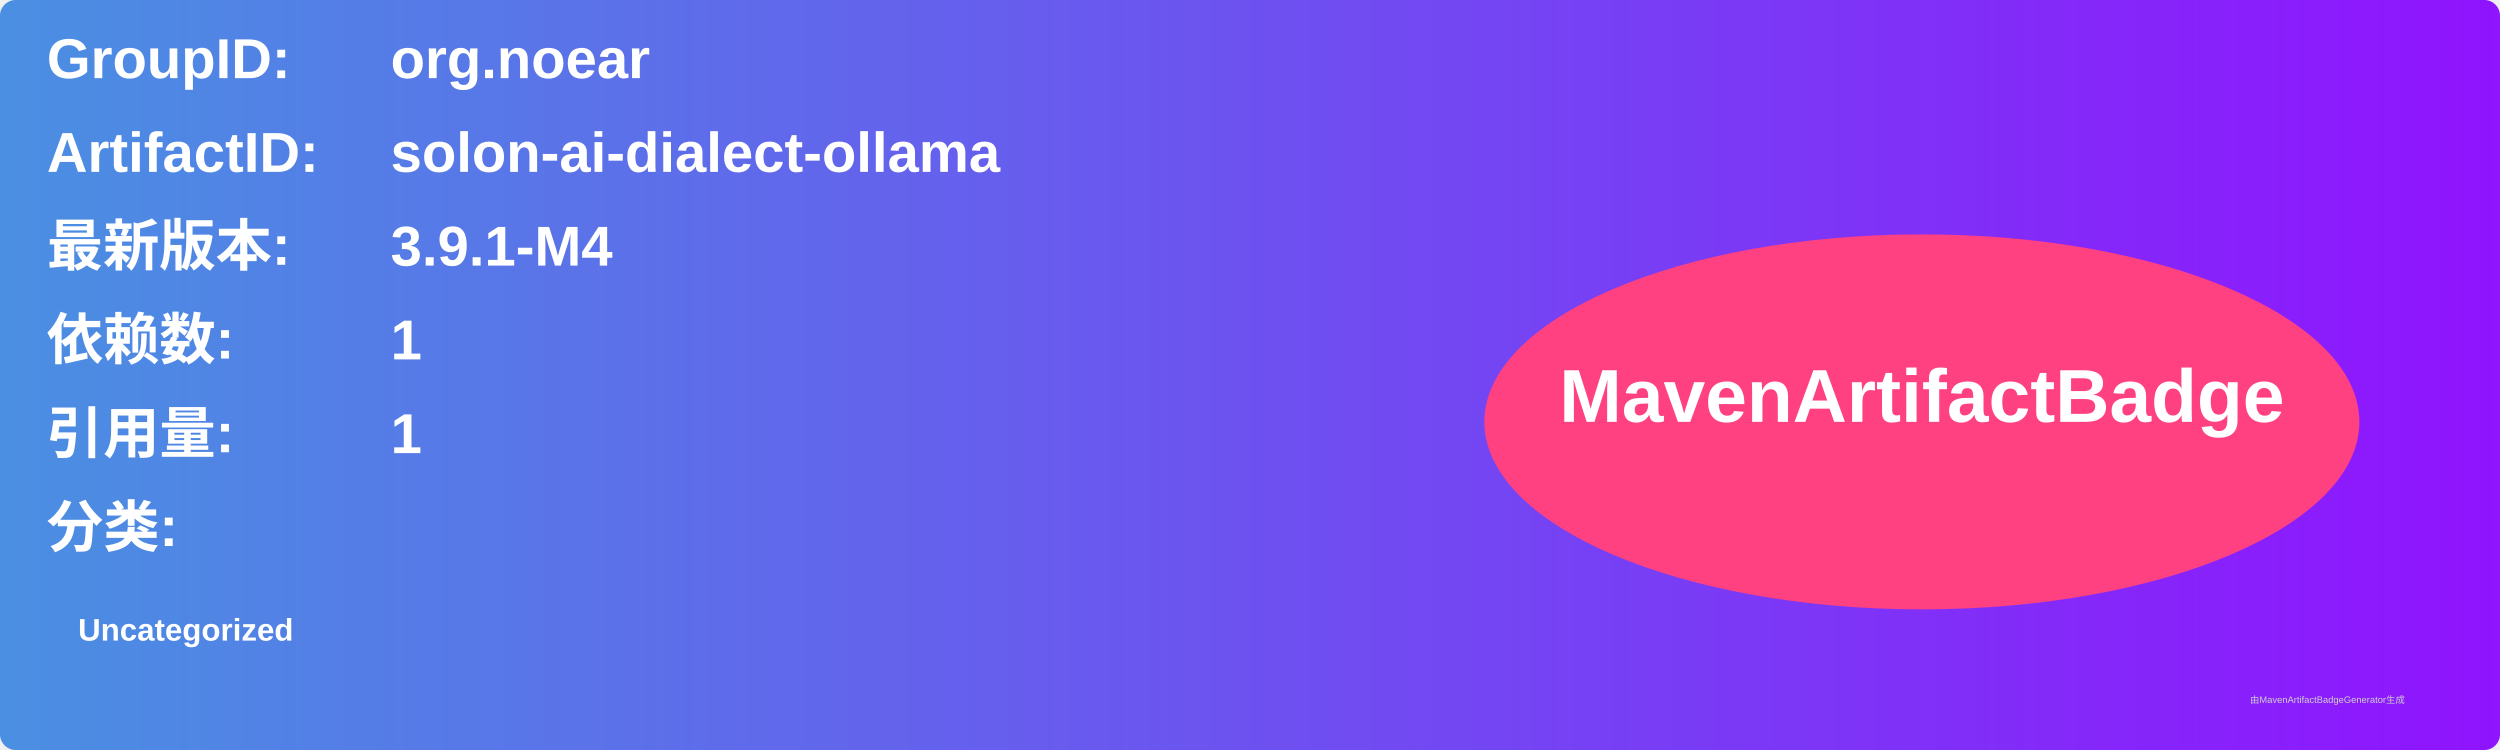
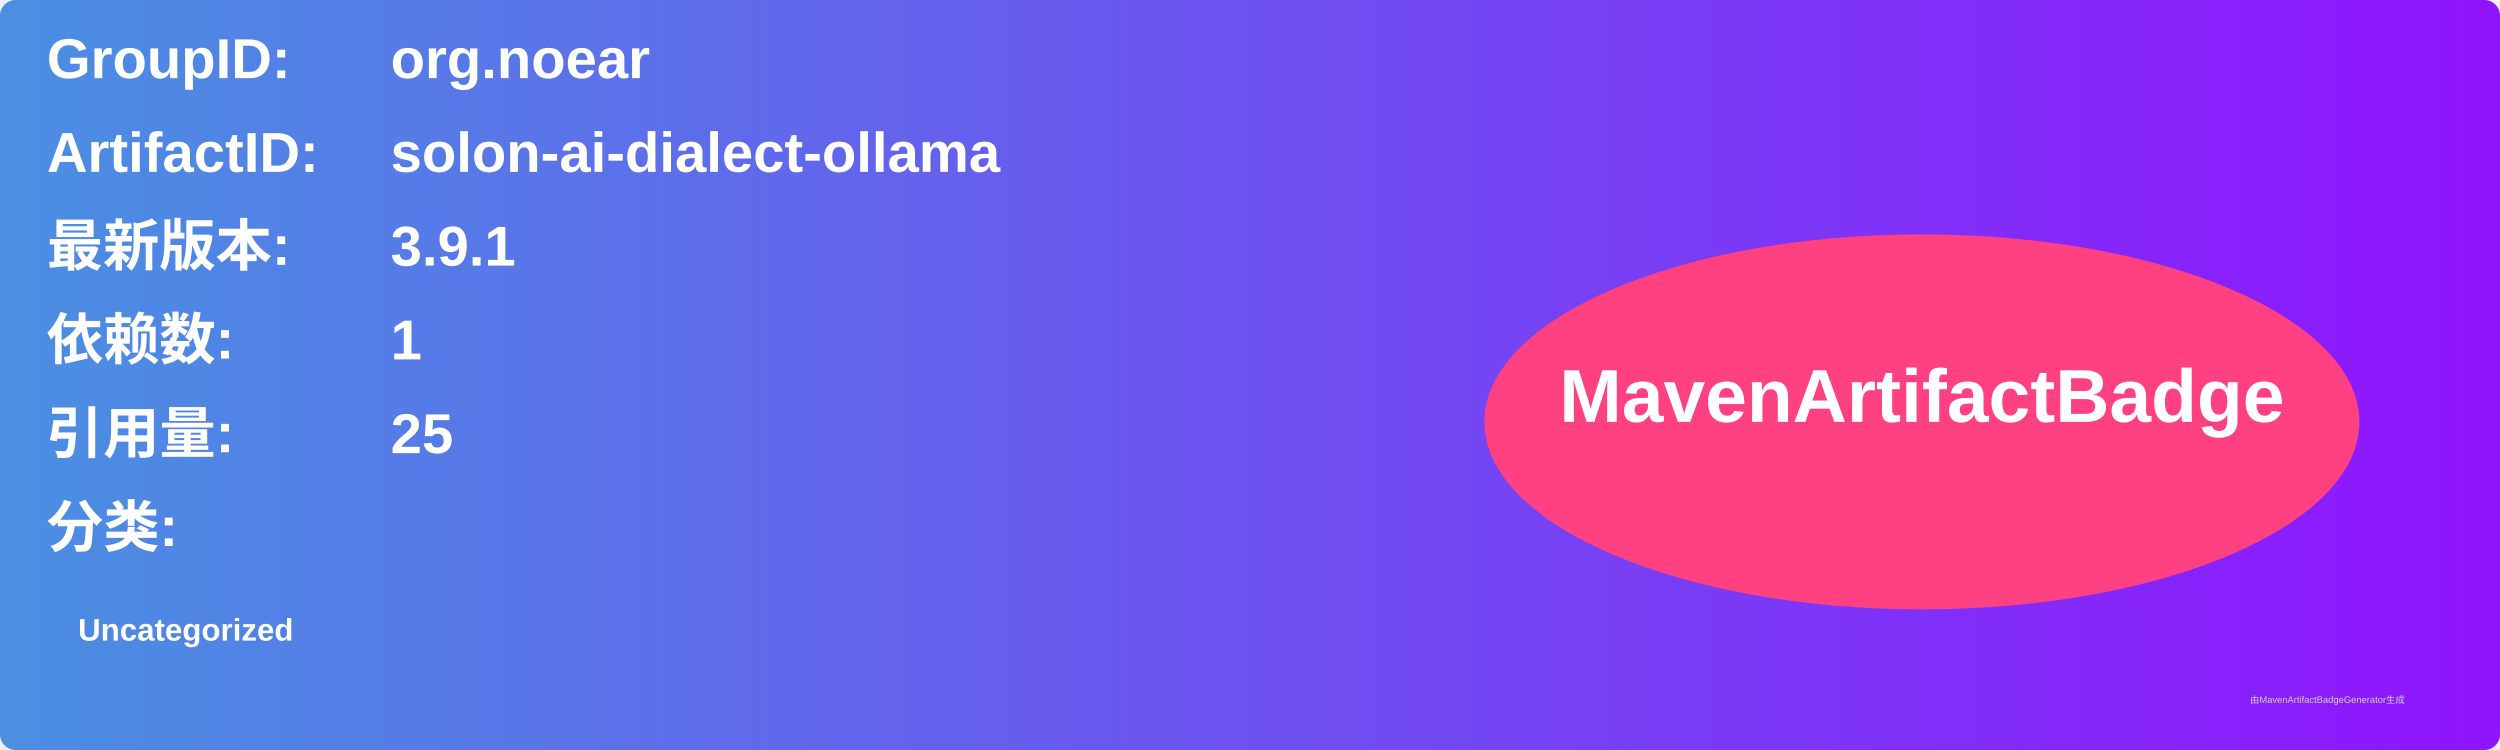
<svg xmlns="http://www.w3.org/2000/svg" width="800" height="240" viewBox="0 0 800 240">
  <linearGradient id="grad" x1="0%" y1="0%" x2="100%" y2="0%">
    <stop offset="0%" stop-color="#4a90e2" />
    <stop offset="100%" stop-color="#9013fe" />
  </linearGradient>
  <rect width="100%" height="100%" rx="5" ry="5" fill="url(#grad)" />
  <g transform="translate(15, 15)">
    <text x="0" y="10" font-family="Arial" font-size="18" fill="white" font-weight="bold" width="260">GroupID:</text>
    <text x="110" y="10" font-family="Arial" font-size="18" fill="white" font-weight="bold" width="460">org.noear</text>
    <text x="0" y="40" font-family="Arial" font-size="18" fill="white" font-weight="bold" width="260">ArtifactID:</text>
    <text x="110" y="40" font-family="Arial" font-size="18" fill="white" font-weight="bold" width="460">solon-ai-dialect-ollama</text>
    <text x="0" y="70" font-family="Arial" font-size="18" fill="white" font-weight="bold">最新版本:</text>
    <text x="110" y="70" font-family="Arial" font-size="18" fill="white" font-weight="bold">
-       <tspan font-weight="bold">3.9.1-M4</tspan>
+       <tspan font-weight="bold">3.9.1</tspan>
    </text>
    <text x="0" y="100" font-family="Arial" font-size="18" fill="white" font-weight="bold">依赖数: </text>
    <text x="110" y="100" font-family="Arial" font-size="18" fill="white">
      <tspan font-weight="bold">1</tspan>
    </text>
    <text x="0" y="130" font-family="Arial" font-size="18" fill="white" font-weight="bold">引用量: </text>
    <text x="110" y="130" font-family="Arial" font-size="18" fill="white">
-       <tspan font-weight="bold">1</tspan>
+       <tspan font-weight="bold">25</tspan>
    </text>
    <text x="0" y="160" font-family="Arial" font-size="18" fill="white" font-weight="bold">分类:</text>
    <text x="10" y="190" font-family="Arial" font-size="10" fill="white">
      <tspan font-weight="bold">Uncategorized</tspan>
    </text>
    <ellipse cx="600" cy="120" rx="140" ry="60" fill="#ff4081" />
    <text x="600" y="120" text-anchor="middle" font-family="Arial" font-size="24" fill="white" font-weight="bold">MavenArtifactBadge</text>
  </g>
  <text x="720" y="225" font-family="Arial" font-size="3" fill="#d0d0d0">由MavenArtifactBadgeGenerator生成</text>
</svg>
